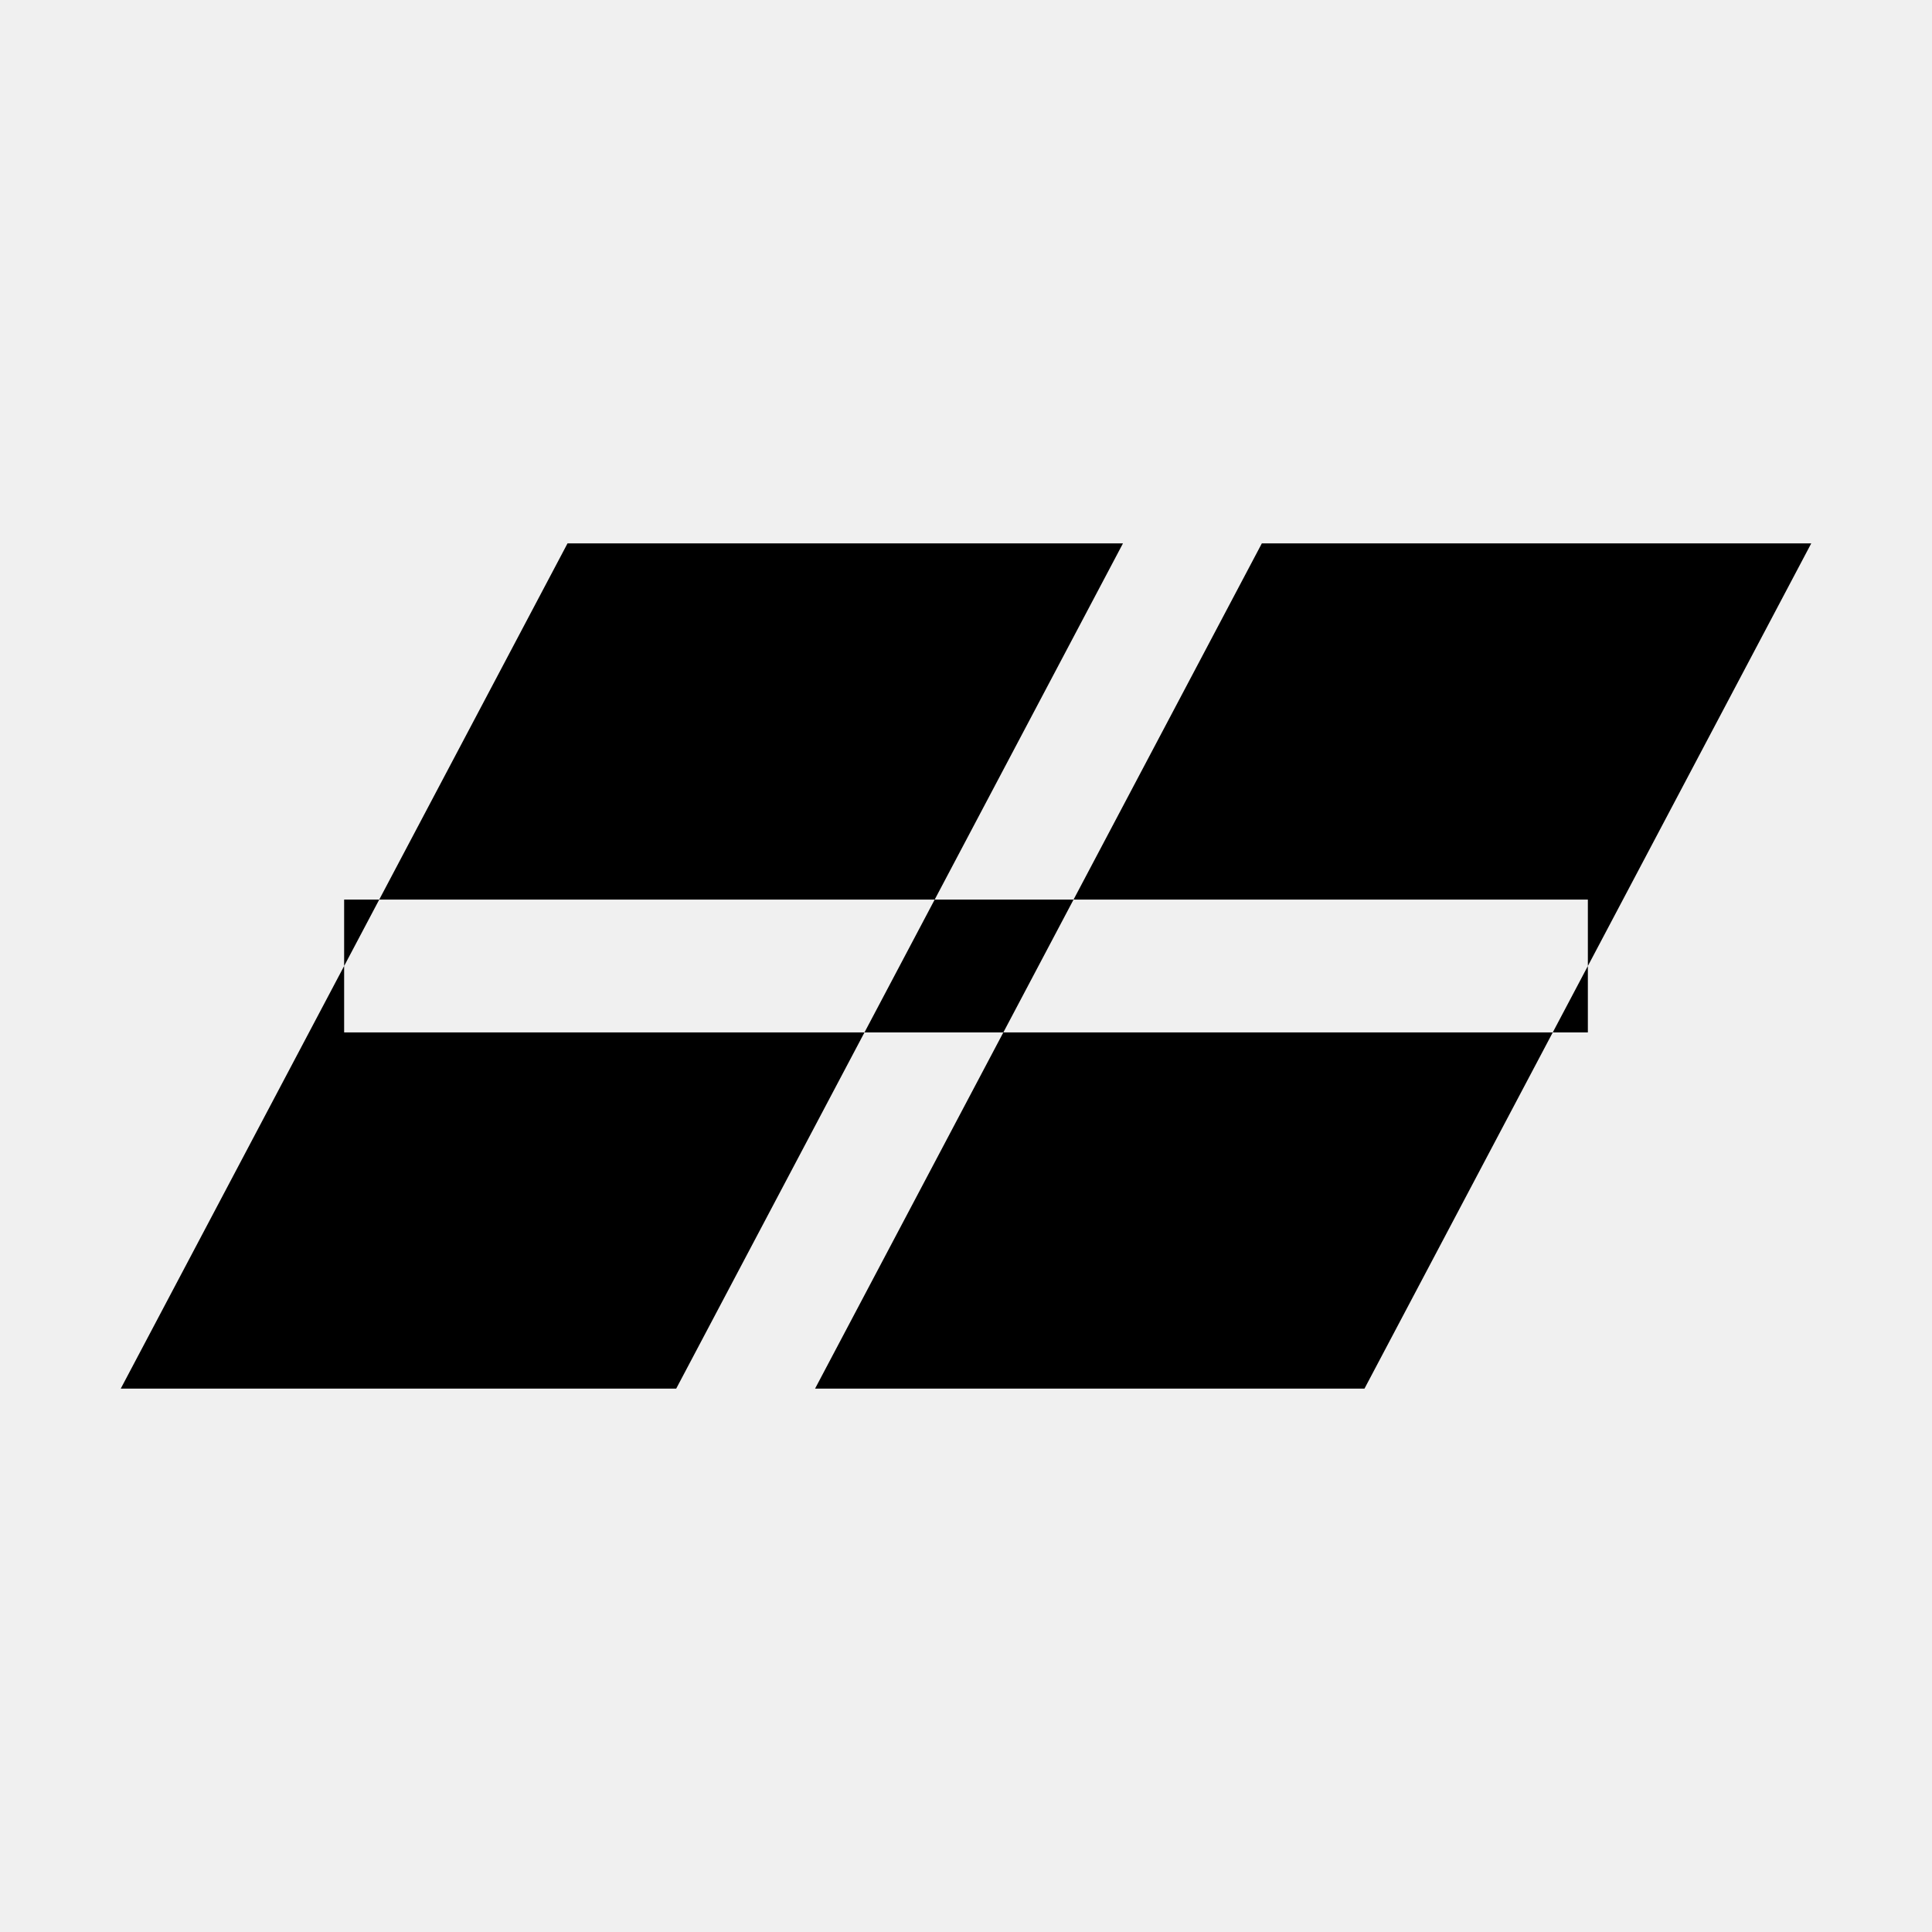
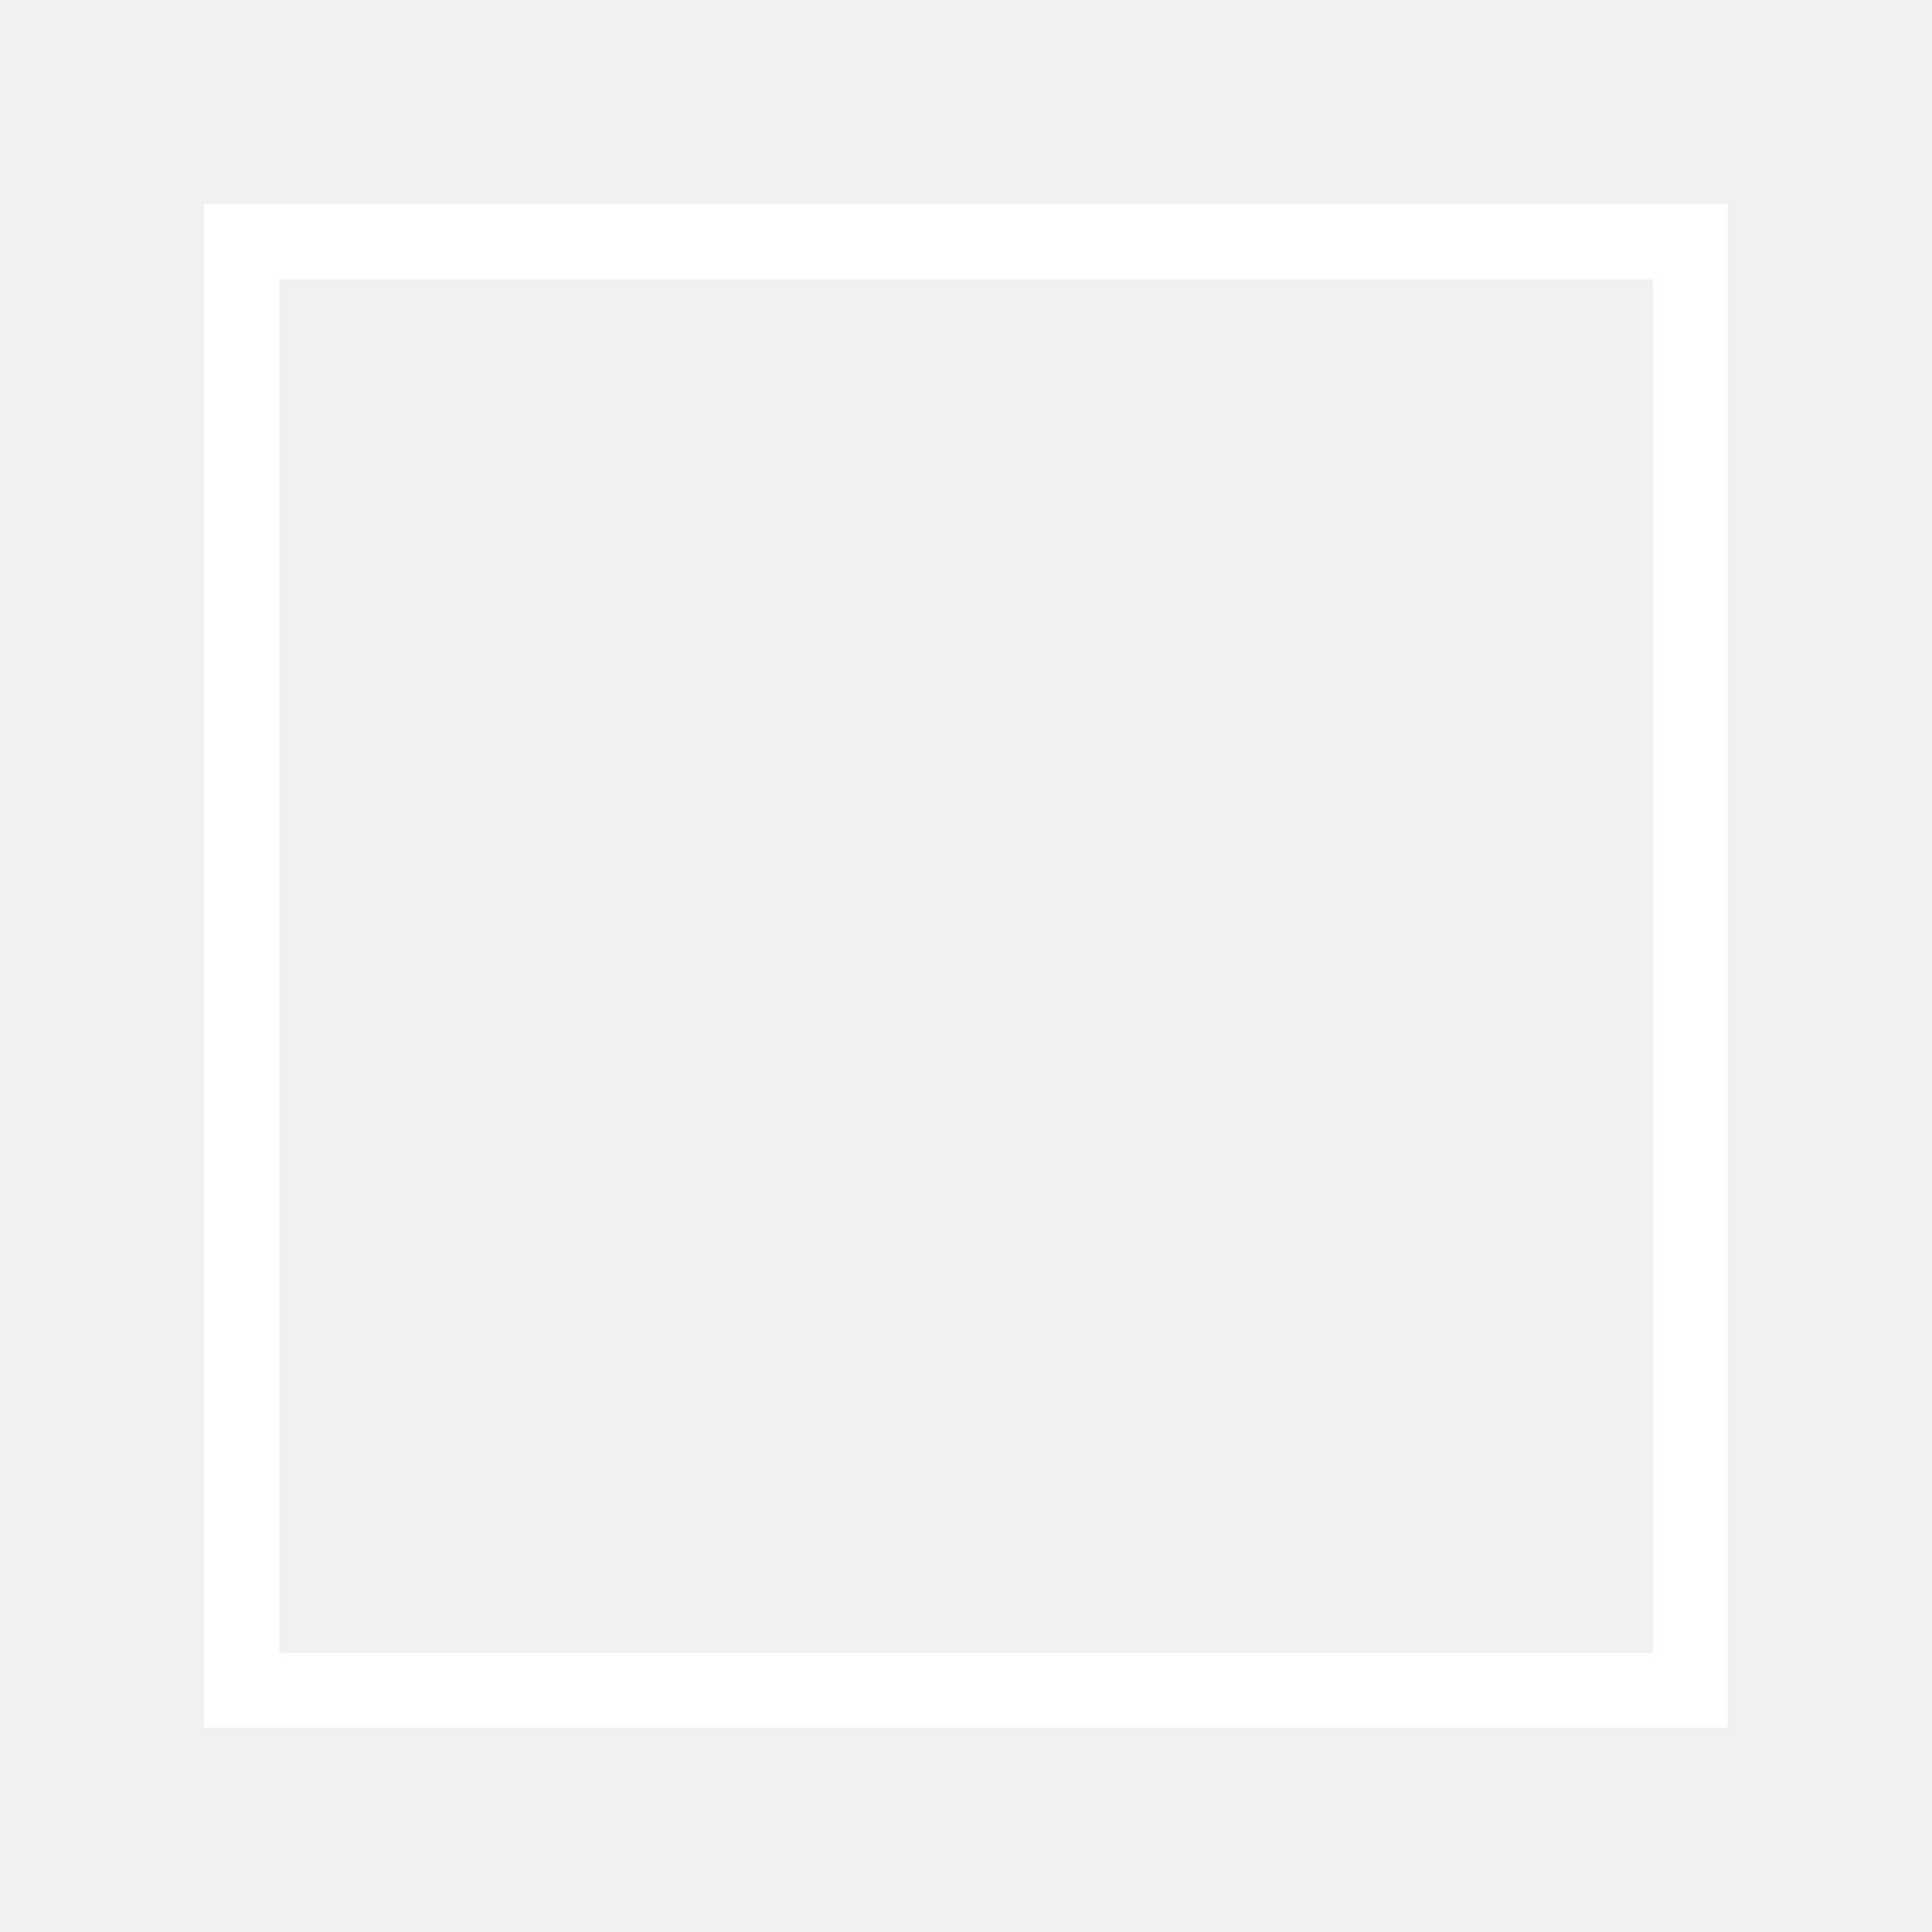
- <svg xmlns="http://www.w3.org/2000/svg" viewBox="0 0 16 16" fill="currentColor">
-   <path fill-rule="evenodd" d="M4.7 4.5H15l-3.7 7H1zM2.85 7.45h10.3v1.1H2.85zM9.3 4.5h1.15l-3.7 7H5.6z" />
+ <svg xmlns="http://www.w3.org/2000/svg" width="256" height="256" viewBox="0 0 256 256" fill="none">
+   <g>
+     <rect width="256" height="256" fill="#C2C2C2" fill-rule="evenodd" fill-opacity="0" />
+     <rect width="192" height="192" fill="#C2C2C2" fill-rule="evenodd" fill-opacity="0" stroke-width="10" stroke="#FFFFFF" transform="translate(32 32)" />
+   </g>
</svg>
